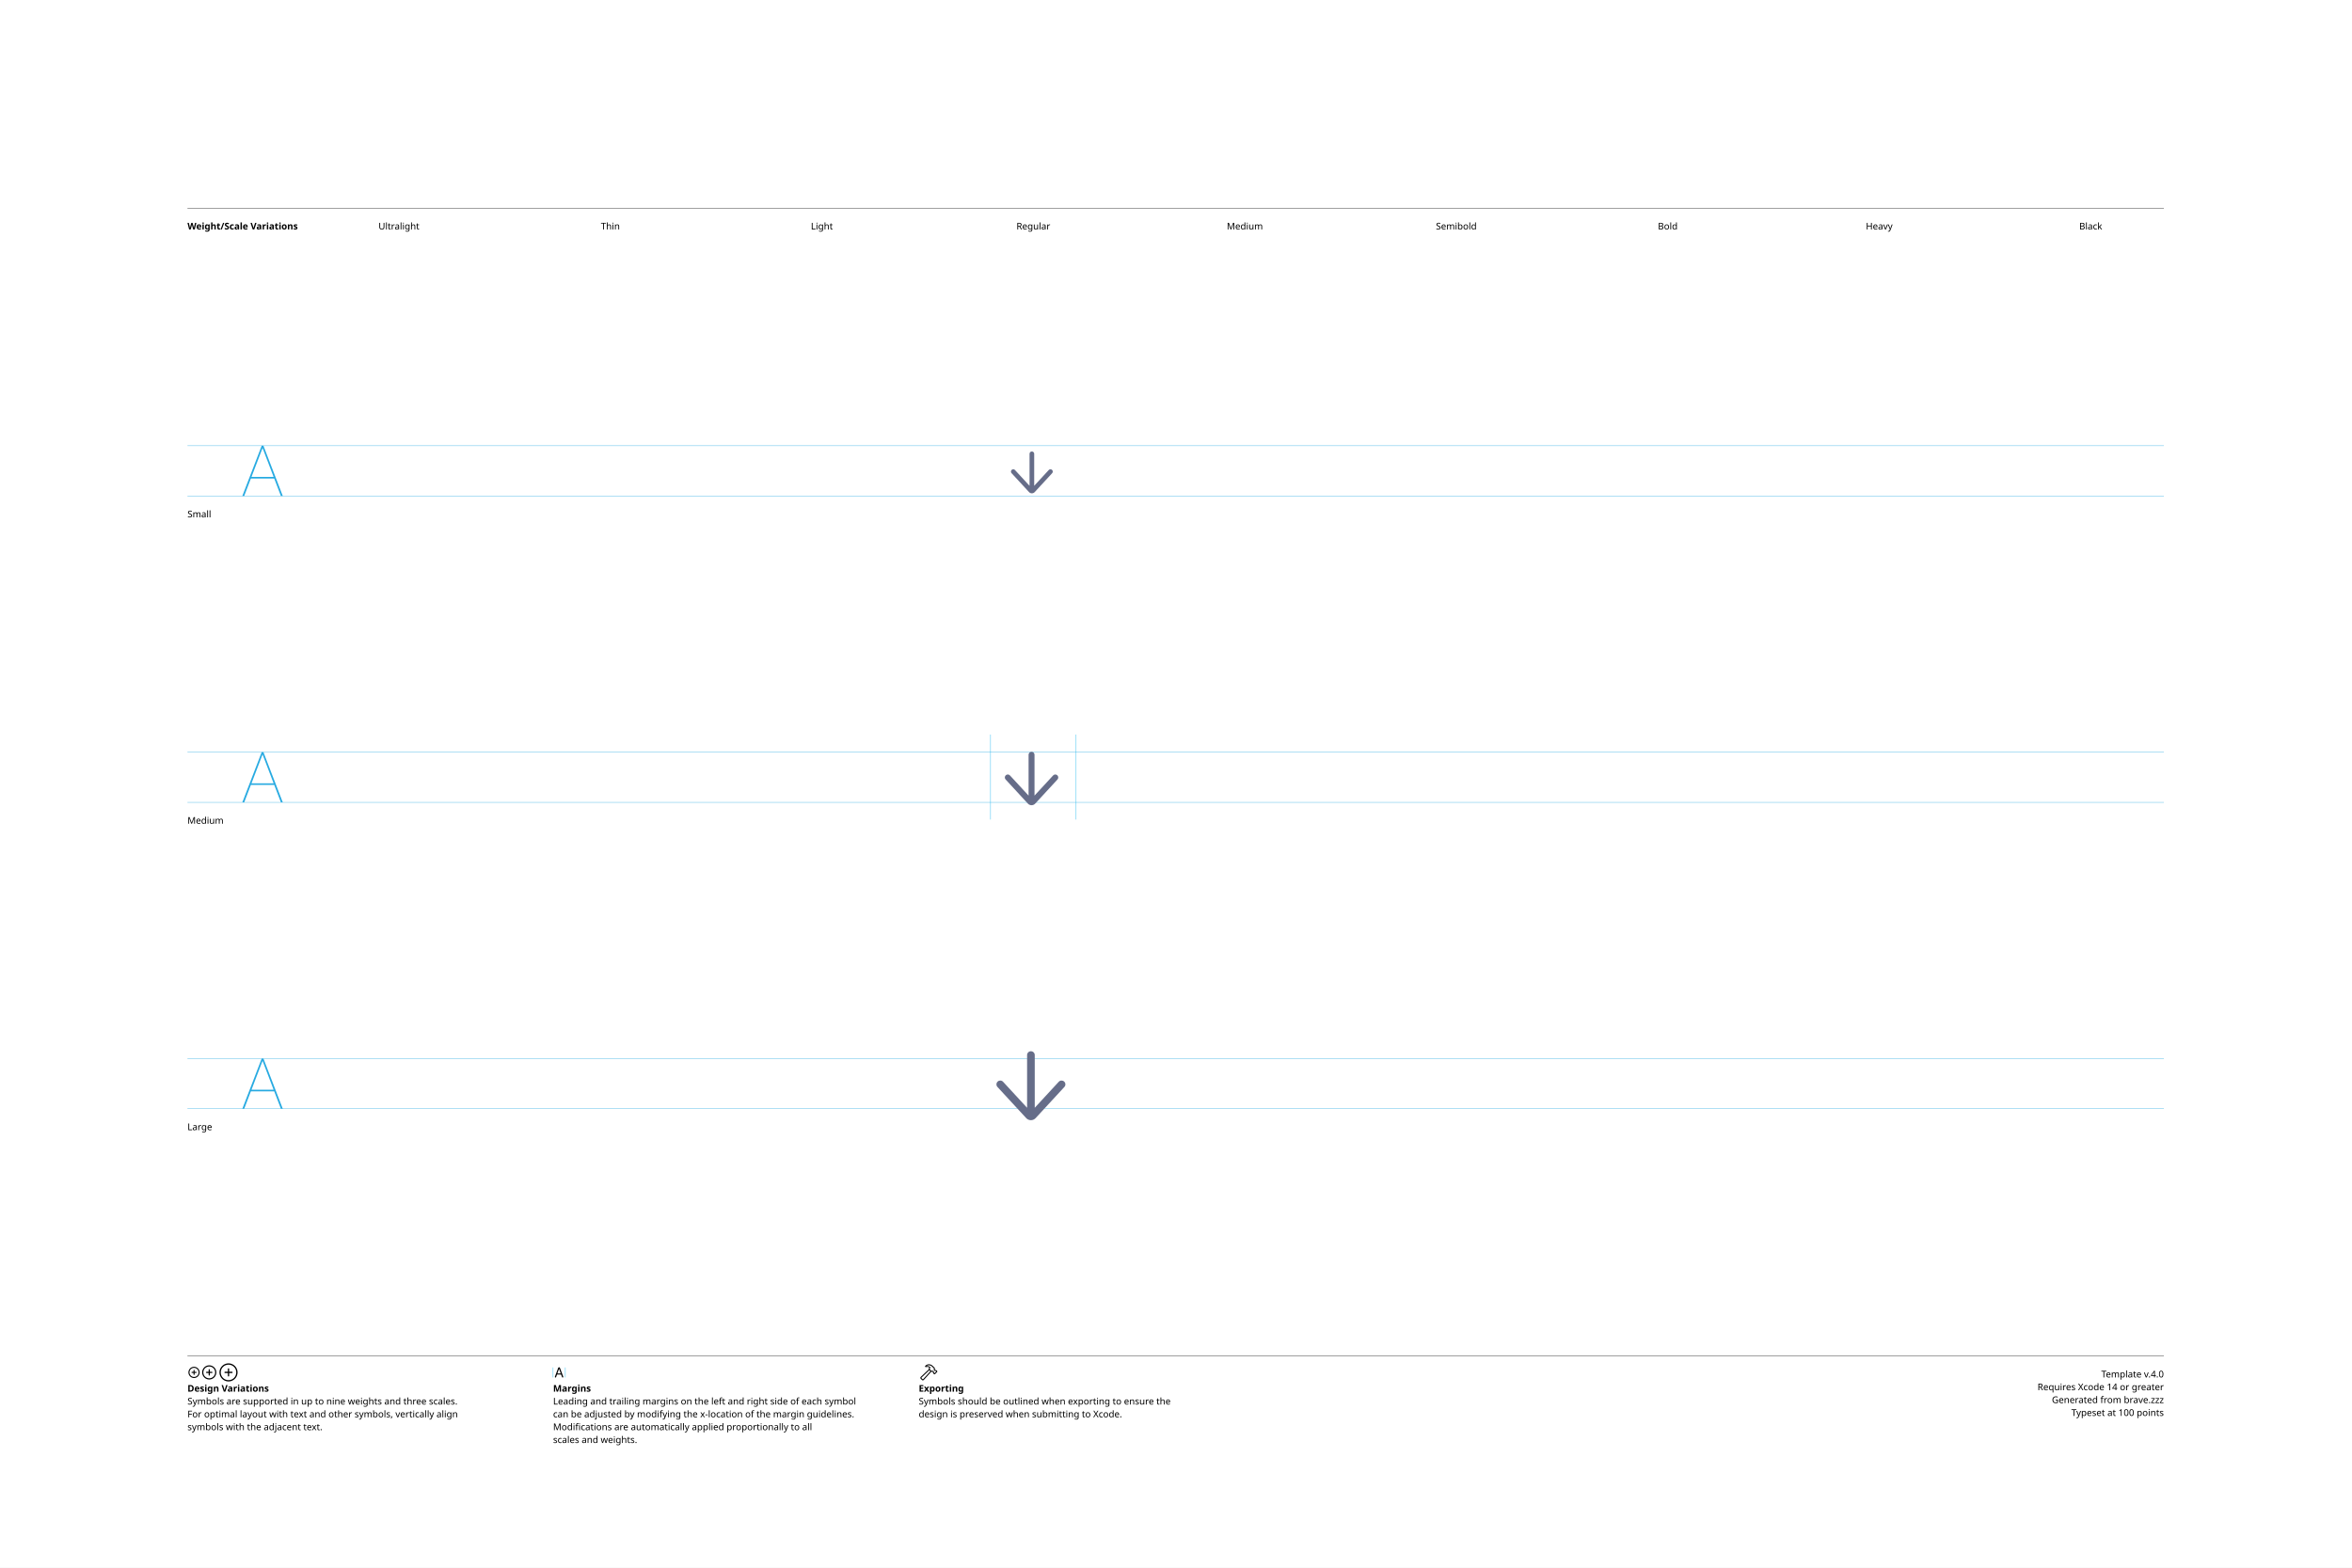
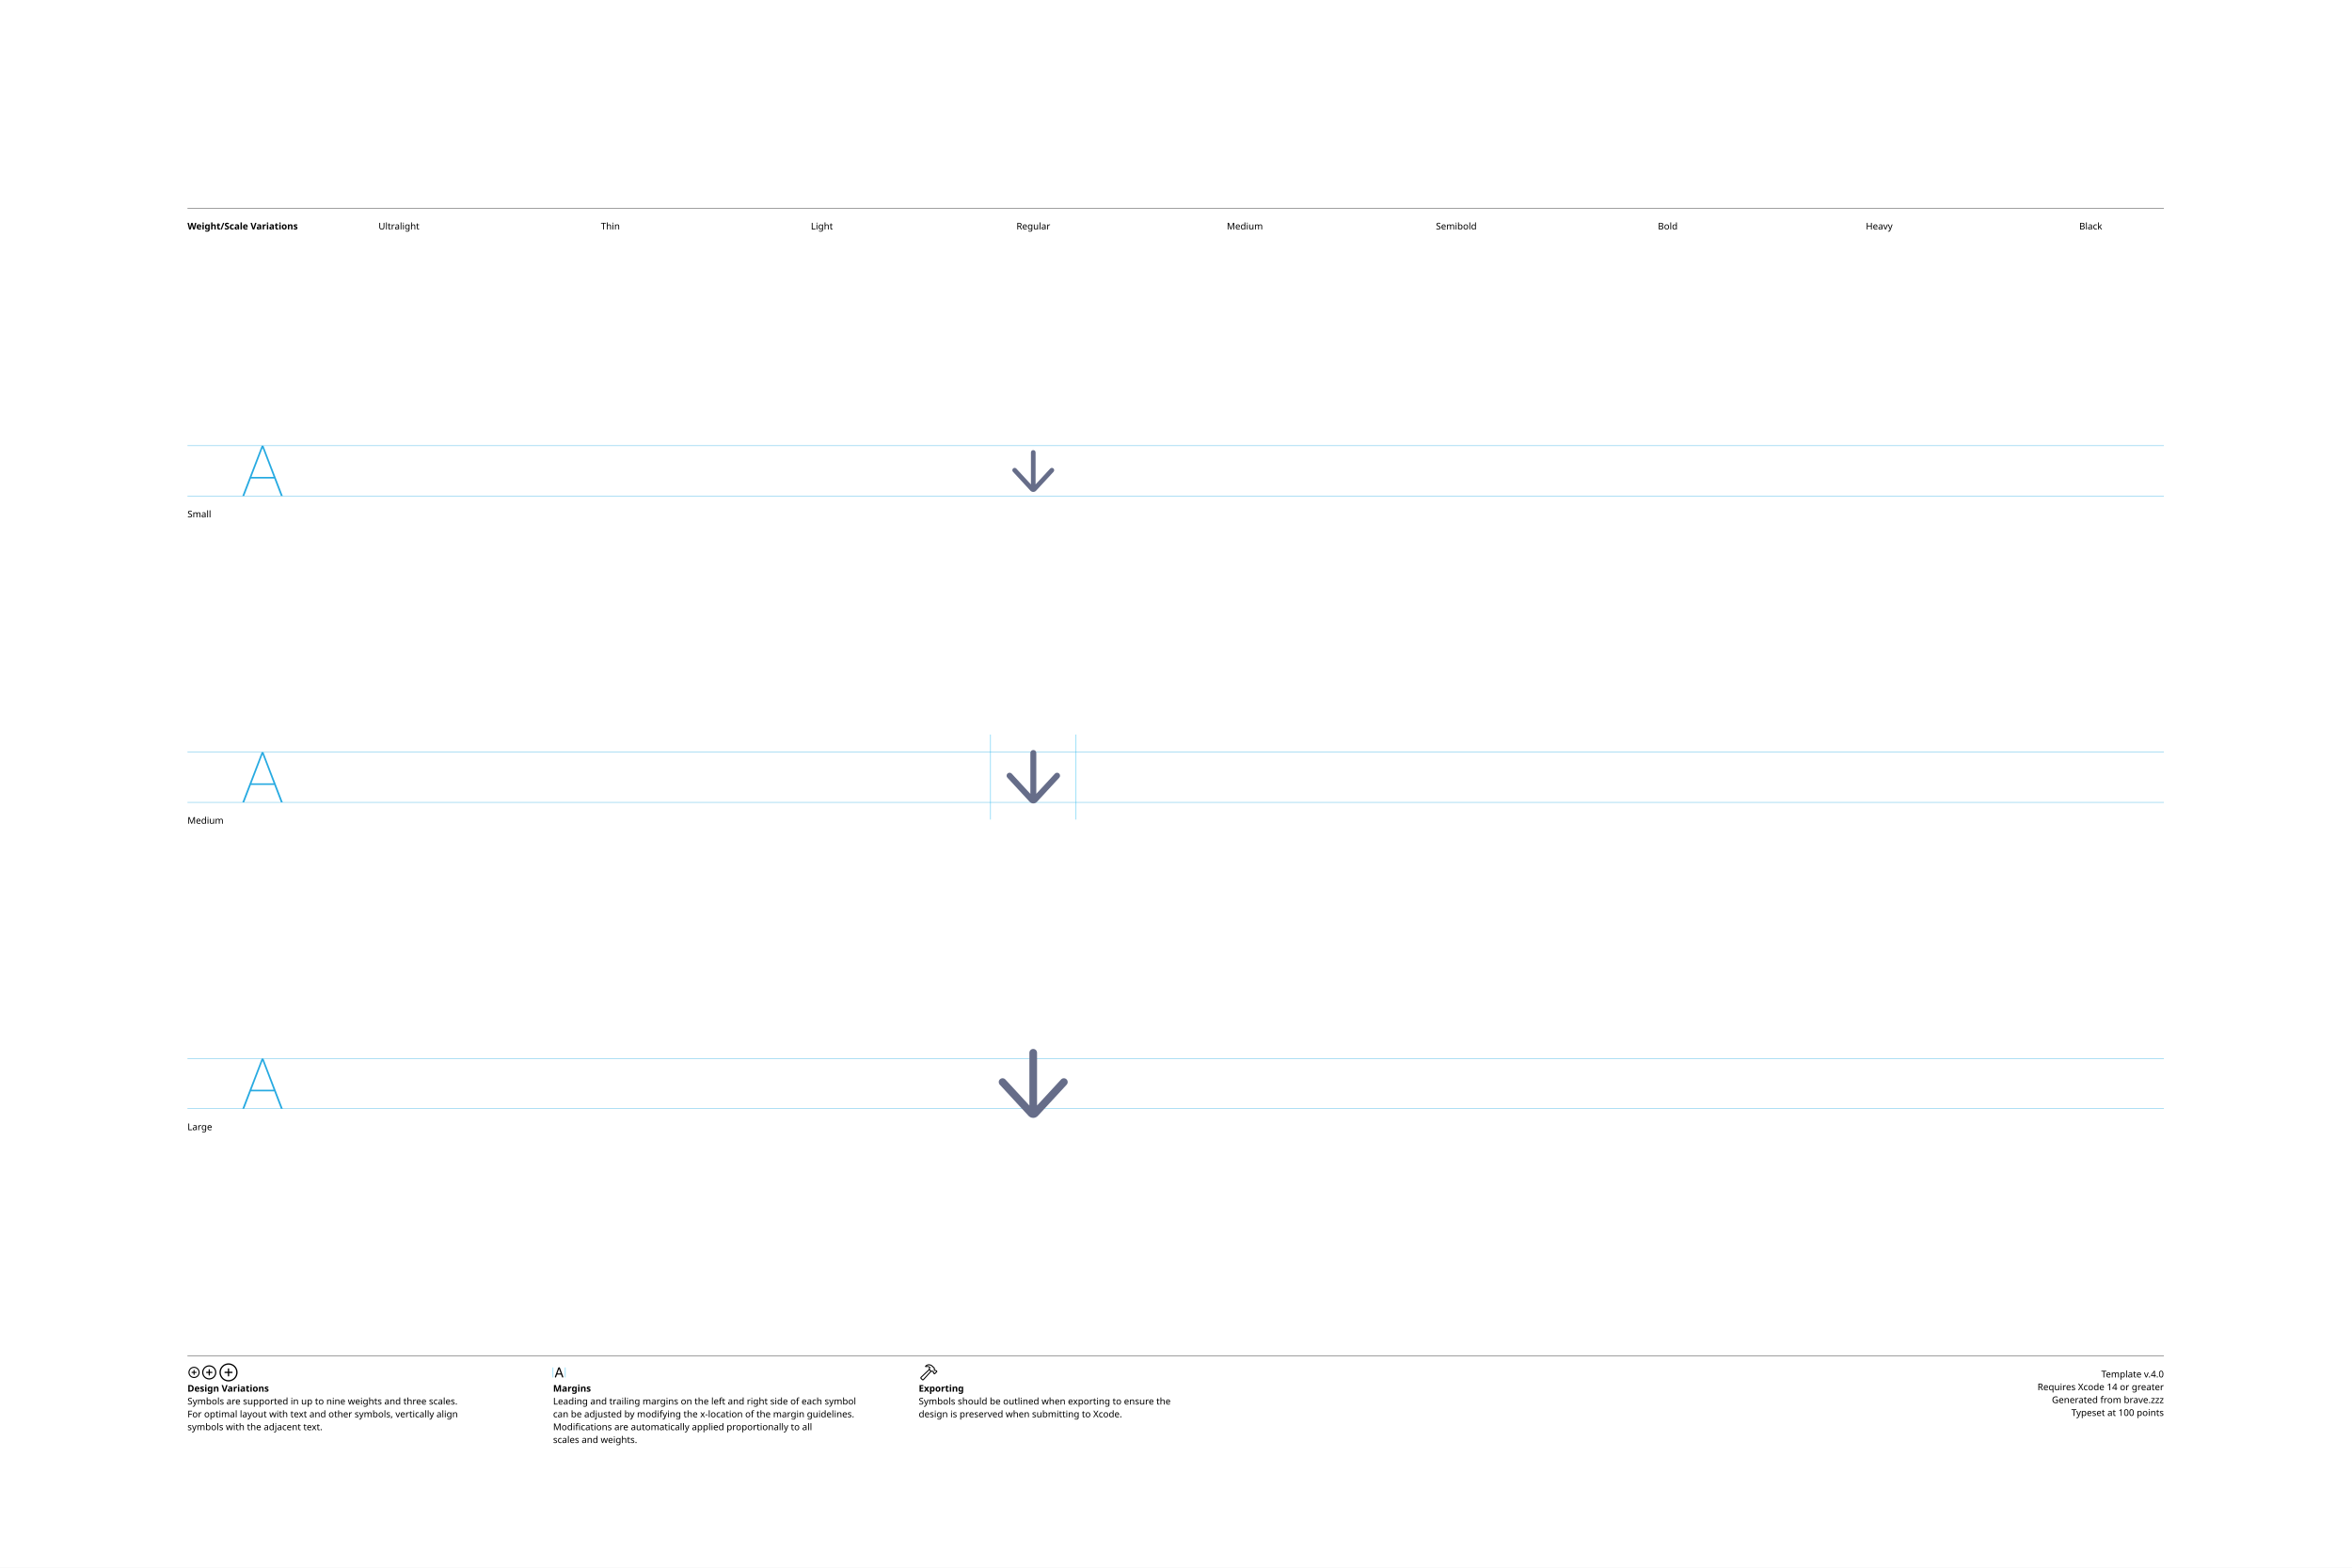
<svg xmlns="http://www.w3.org/2000/svg" version="1.1" width="3300" height="2200">
  <g id="Notes">
    <rect height="2200" id="artboard" style="fill:white;opacity:1" width="3300" x="0" y="0" />
    <line style="fill:none;stroke:black;opacity:1;stroke-width:0.5;" x1="263" x2="3036" y1="292" y2="292" />
    <text style="stroke:none;fill:black;font-family:sans-serif;font-size:13;font-weight:bold;" transform="matrix(1 0 0 1 263 322)">Weight/Scale Variations</text>
    <text style="stroke:none;fill:black;font-family:sans-serif;font-size:13;text-anchor:middle;" transform="matrix(1 0 0 1 559.711 322)">Ultralight</text>
    <text style="stroke:none;fill:black;font-family:sans-serif;font-size:13;text-anchor:middle;" transform="matrix(1 0 0 1 856.422 322)">Thin</text>
    <text style="stroke:none;fill:black;font-family:sans-serif;font-size:13;text-anchor:middle;" transform="matrix(1 0 0 1 1153.13 322)">Light</text>
    <text style="stroke:none;fill:black;font-family:sans-serif;font-size:13;text-anchor:middle;" transform="matrix(1 0 0 1 1449.84 322)">Regular</text>
    <text style="stroke:none;fill:black;font-family:sans-serif;font-size:13;text-anchor:middle;" transform="matrix(1 0 0 1 1746.56 322)">Medium</text>
    <text style="stroke:none;fill:black;font-family:sans-serif;font-size:13;text-anchor:middle;" transform="matrix(1 0 0 1 2043.27 322)">Semibold</text>
    <text style="stroke:none;fill:black;font-family:sans-serif;font-size:13;text-anchor:middle;" transform="matrix(1 0 0 1 2339.98 322)">Bold</text>
    <text style="stroke:none;fill:black;font-family:sans-serif;font-size:13;text-anchor:middle;" transform="matrix(1 0 0 1 2636.69 322)">Heavy</text>
    <text style="stroke:none;fill:black;font-family:sans-serif;font-size:13;text-anchor:middle;" transform="matrix(1 0 0 1 2933.4 322)">Black</text>
    <line style="fill:none;stroke:black;opacity:1;stroke-width:0.5;" x1="263" x2="3036" y1="1903" y2="1903" />
    <g transform="matrix(1 0 0 1 263 1933)">
      <path d="M9.248 0.83C13.555 0.83 17.139-2.744 17.139-7.051C17.139-11.357 13.545-14.932 9.238-14.932C4.941-14.932 1.367-11.357 1.367-7.051C1.367-2.744 4.951 0.83 9.248 0.83ZM9.248-0.654C5.703-0.654 2.871-3.496 2.871-7.051C2.871-10.605 5.693-13.447 9.238-13.447C12.793-13.447 15.645-10.605 15.645-7.051C15.645-3.496 12.803-0.654 9.248-0.654ZM5.654-7.051C5.654-6.621 5.957-6.328 6.406-6.328L8.506-6.328L8.506-4.209C8.506-3.77 8.799-3.467 9.229-3.467C9.678-3.467 9.971-3.77 9.971-4.209L9.971-6.328L12.09-6.328C12.529-6.328 12.832-6.621 12.832-7.051C12.832-7.49 12.529-7.793 12.09-7.793L9.971-7.793L9.971-9.902C9.971-10.352 9.678-10.654 9.229-10.654C8.799-10.654 8.506-10.352 8.506-9.902L8.506-7.793L6.406-7.793C5.957-7.793 5.654-7.49 5.654-7.051Z" />
    </g>
    <g transform="matrix(1 0 0 1 281.867 1933)">
      <path d="M11.709 2.91C17.158 2.91 21.67-1.611 21.67-7.051C21.67-12.5 17.148-17.012 11.699-17.012C6.26-17.012 1.748-12.5 1.748-7.051C1.748-1.611 6.27 2.91 11.709 2.91ZM11.709 1.25C7.1 1.25 3.418-2.441 3.418-7.051C3.418-11.66 7.09-15.352 11.699-15.352C16.309-15.352 20.01-11.66 20.01-7.051C20.01-2.441 16.318 1.25 11.709 1.25ZM7.178-7.051C7.178-6.572 7.51-6.25 8.008-6.25L10.879-6.25L10.879-3.369C10.879-2.881 11.211-2.539 11.69-2.539C12.178-2.539 12.52-2.871 12.52-3.369L12.52-6.25L15.4-6.25C15.889-6.25 16.23-6.572 16.23-7.051C16.23-7.539 15.889-7.881 15.4-7.881L12.52-7.881L12.52-10.752C12.52-11.25 12.178-11.592 11.69-11.592C11.211-11.592 10.879-11.25 10.879-10.752L10.879-7.881L8.008-7.881C7.51-7.881 7.178-7.539 7.178-7.051Z" />
    </g>
    <g transform="matrix(1 0 0 1 305.646 1933)">
      <path d="M14.971 5.664C21.934 5.664 27.695-0.098 27.695-7.051C27.695-14.014 21.924-19.775 14.961-19.775C8.008-19.775 2.256-14.014 2.256-7.051C2.256-0.098 8.018 5.664 14.971 5.664ZM14.971 3.848C8.936 3.848 4.082-1.016 4.082-7.051C4.082-13.096 8.926-17.949 14.961-17.949C21.006-17.949 25.869-13.096 25.869-7.051C25.869-1.016 21.016 3.848 14.971 3.848ZM9.199-7.051C9.199-6.533 9.57-6.172 10.117-6.172L14.062-6.172L14.062-2.217C14.062-1.68 14.434-1.299 14.951-1.299C15.488-1.299 15.859-1.67 15.859-2.217L15.859-6.172L19.814-6.172C20.352-6.172 20.732-6.533 20.732-7.051C20.732-7.598 20.361-7.969 19.814-7.969L15.859-7.969L15.859-11.914C15.859-12.461 15.488-12.842 14.951-12.842C14.434-12.842 14.062-12.461 14.062-11.914L14.062-7.969L10.117-7.969C9.57-7.969 9.199-7.598 9.199-7.051Z" />
    </g>
    <text style="stroke:none;fill:black;font-family:sans-serif;font-size:13;font-weight:bold;" transform="matrix(1 0 0 1 263 1953)">Design Variations</text>
    <text style="stroke:none;fill:black;font-family:sans-serif;font-size:13;" transform="matrix(1 0 0 1 263 1971)">Symbols are supported in up to nine weights and three scales.</text>
    <text style="stroke:none;fill:black;font-family:sans-serif;font-size:13;" transform="matrix(1 0 0 1 263 1989)">For optimal layout with text and other symbols, vertically align</text>
    <text style="stroke:none;fill:black;font-family:sans-serif;font-size:13;" transform="matrix(1 0 0 1 263 2007)">symbols with the adjacent text.</text>
    <line style="fill:none;stroke:#00AEEF;stroke-width:0.5;opacity:1.0;" x1="776" x2="776" y1="1919" y2="1933" />
    <g transform="matrix(1 0 0 1 776 1933)">
      <path d="M3.311 0.156C3.828 0.156 4.082-0.039 4.268-0.586L5.527-4.033L11.289-4.033L12.549-0.586C12.734-0.039 12.988 0.156 13.496 0.156C14.014 0.156 14.346-0.156 14.346-0.645C14.346-0.811 14.316-0.967 14.238-1.172L9.658-13.369C9.434-13.965 9.033-14.268 8.408-14.268C7.803-14.268 7.393-13.975 7.178-13.379L2.598-1.162C2.52-0.957 2.49-0.801 2.49-0.635C2.49-0.146 2.803 0.156 3.311 0.156ZM6.006-5.518L8.379-12.09L8.428-12.09L10.801-5.518Z" />
    </g>
    <line style="fill:none;stroke:#00AEEF;stroke-width:0.5;opacity:1.0;" x1="793.197" x2="793.197" y1="1919" y2="1933" />
    <text style="stroke:none;fill:black;font-family:sans-serif;font-size:13;font-weight:bold;" transform="matrix(1 0 0 1 776 1953)">Margins</text>
    <text style="stroke:none;fill:black;font-family:sans-serif;font-size:13;" transform="matrix(1 0 0 1 776 1971)">Leading and trailing margins on the left and right side of each symbol</text>
    <text style="stroke:none;fill:black;font-family:sans-serif;font-size:13;" transform="matrix(1 0 0 1 776 1989)">can be adjusted by modifying the x-location of the margin guidelines.</text>
    <text style="stroke:none;fill:black;font-family:sans-serif;font-size:13;" transform="matrix(1 0 0 1 776 2007)">Modifications are automatically applied proportionally to all</text>
    <text style="stroke:none;fill:black;font-family:sans-serif;font-size:13;" transform="matrix(1 0 0 1 776 2025)">scales and weights.</text>
    <g transform="matrix(1 0 0 1 1289 1933)">
      <path d="M2.842 1.865L4.541 3.574C5.4 4.443 6.387 4.385 7.314 3.359L18.008-8.428L17.041-9.404L6.426 2.275C6.074 2.676 5.742 2.773 5.273 2.305L4.102 1.143C3.633 0.684 3.74 0.342 4.141-0.02L15.615-10.82L14.639-11.787L3.047-0.898C2.061 0.02 1.982 0.996 2.842 1.865ZM9.258-16.328C8.838-15.918 8.809-15.342 9.043-14.951C9.277-14.59 9.736-14.355 10.381-14.521C11.846-14.863 13.369-14.922 14.795-13.984L14.209-12.529C13.867-11.699 14.043-11.113 14.58-10.566L16.875-8.252C17.363-7.764 17.773-7.744 18.34-7.842L19.404-8.037L20.068-7.363L20.029-6.807C19.99-6.309 20.117-5.928 20.605-5.449L21.367-4.707C21.846-4.229 22.461-4.199 22.93-4.668L25.84-7.588C26.309-8.057 26.289-8.652 25.811-9.131L25.039-9.893C24.561-10.371 24.189-10.527 23.711-10.488L23.135-10.44L22.49-11.074L22.734-12.197C22.861-12.764 22.705-13.203 22.119-13.789L19.922-15.977C16.582-19.297 12.148-19.219 9.258-16.328ZM10.752-15.957C13.184-17.734 16.475-17.432 18.701-15.205L21.133-12.793C21.367-12.559 21.406-12.373 21.338-12.031L21.016-10.547L22.52-9.062L23.506-9.121C23.76-9.131 23.838-9.111 24.033-8.916L24.609-8.34L22.168-5.898L21.592-6.475C21.396-6.67 21.367-6.748 21.377-7.012L21.445-7.988L19.951-9.473L18.428-9.219C18.105-9.15 17.959-9.18 17.715-9.414L15.713-11.416C15.459-11.65 15.43-11.816 15.586-12.188L16.465-14.277C14.902-15.732 12.871-16.357 10.84-15.762C10.684-15.723 10.625-15.85 10.752-15.957Z" />
    </g>
    <text style="stroke:none;fill:black;font-family:sans-serif;font-size:13;font-weight:bold;" transform="matrix(1 0 0 1 1289 1953)">Exporting</text>
    <text style="stroke:none;fill:black;font-family:sans-serif;font-size:13;" transform="matrix(1 0 0 1 1289 1971)">Symbols should be outlined when exporting to ensure the</text>
    <text style="stroke:none;fill:black;font-family:sans-serif;font-size:13;" transform="matrix(1 0 0 1 1289 1989)">design is preserved when submitting to Xcode.</text>
    <text id="template-version" style="stroke:none;fill:black;font-family:sans-serif;font-size:13;text-anchor:end;" transform="matrix(1 0 0 1 3036 1933)">Template v.4.0</text>
    <text style="stroke:none;fill:black;font-family:sans-serif;font-size:13;text-anchor:end;" transform="matrix(1 0 0 1 3036 1951)">Requires Xcode 14 or greater</text>
    <text id="descriptive-name" style="stroke:none;fill:black;font-family:sans-serif;font-size:13;text-anchor:end;" transform="matrix(1 0 0 1 3036 1969)">Generated from brave.zzz</text>
    <text style="stroke:none;fill:black;font-family:sans-serif;font-size:13;text-anchor:end;" transform="matrix(1 0 0 1 3036 1987)">Typeset at 100 points</text>
    <text style="stroke:none;fill:black;font-family:sans-serif;font-size:13;" transform="matrix(1 0 0 1 263 726)">Small</text>
    <text style="stroke:none;fill:black;font-family:sans-serif;font-size:13;" transform="matrix(1 0 0 1 263 1156)">Medium</text>
    <text style="stroke:none;fill:black;font-family:sans-serif;font-size:13;" transform="matrix(1 0 0 1 263 1586)">Large</text>
  </g>
  <g id="Guides">
    <g id="H-reference" style="fill:#27AAE1;stroke:none;" transform="matrix(1 0 0 1 339 696)">
      <path d="M0.994 0L3.638 0L29.328-67.132L30.03-67.132L30.03-70.459L28.123-70.459ZM11.688-24.48L46.981-24.48L46.231-26.729L12.438-26.729ZM55.12 0L57.764 0L30.638-70.459L29.433-70.459L29.433-67.132Z" />
    </g>
    <line id="Baseline-S" style="fill:none;stroke:#27AAE1;opacity:1;stroke-width:0.5;" x1="263" x2="3036" y1="696" y2="696" />
    <line id="Capline-S" style="fill:none;stroke:#27AAE1;opacity:1;stroke-width:0.5;" x1="263" x2="3036" y1="625.541" y2="625.541" />
    <g id="H-reference" style="fill:#27AAE1;stroke:none;" transform="matrix(1 0 0 1 339 1126)">
      <path d="M0.994 0L3.638 0L29.328-67.132L30.03-67.132L30.03-70.459L28.123-70.459ZM11.688-24.48L46.981-24.48L46.231-26.729L12.438-26.729ZM55.12 0L57.764 0L30.638-70.459L29.433-70.459L29.433-67.132Z" />
    </g>
    <line id="Baseline-M" style="fill:none;stroke:#27AAE1;opacity:1;stroke-width:0.5;" x1="263" x2="3036" y1="1126" y2="1126" />
    <line id="Capline-M" style="fill:none;stroke:#27AAE1;opacity:1;stroke-width:0.5;" x1="263" x2="3036" y1="1055.54" y2="1055.54" />
    <g id="H-reference" style="fill:#27AAE1;stroke:none;" transform="matrix(1 0 0 1 339 1556)">
      <path d="M0.994 0L3.638 0L29.328-67.132L30.03-67.132L30.03-70.459L28.123-70.459ZM11.688-24.48L46.981-24.48L46.231-26.729L12.438-26.729ZM55.12 0L57.764 0L30.638-70.459L29.433-70.459L29.433-67.132Z" />
    </g>
    <line id="Baseline-L" style="fill:none;stroke:#27AAE1;opacity:1;stroke-width:0.5;" x1="263" x2="3036" y1="1556" y2="1556" />
    <line id="Capline-L" style="fill:none;stroke:#27AAE1;opacity:1;stroke-width:0.5;" x1="263" x2="3036" y1="1485.54" y2="1485.54" />
    <line id="left-margin-Regular-M" style="fill:none;stroke:#00AEEF;stroke-width:0.5;opacity:1.0;" x1="1389.82" x2="1389.82" y1="1030.79" y2="1150.12" />
    <line id="right-margin-Regular-M" style="fill:none;stroke:#00AEEF;stroke-width:0.5;opacity:1.0;" x1="1509.87" x2="1509.87" y1="1030.79" y2="1150.12" />
  </g>
  <g id="Symbols">
    <g id="Regular-L" transform="matrix(6.45 0 0 6.45 1372.267 1443)">
      <defs>
        <clipPath id="clip-1">
          <rect x="0" y="0" width="24" height="24" fill="none" fill-rule="nonzero" />
        </clipPath>
      </defs>
      <g clip-path="url(#clip-1)" fill="none" fill-rule="none" stroke="none" stroke-width="1" stroke-linecap="butt" stroke-linejoin="miter" stroke-miterlimit="10" stroke-dasharray="" stroke-dashoffset="0" font-family="none" font-weight="none" font-size="none" text-anchor="none" style="mix-blend-mode: normal">
-         <path d="M10.667,17.299v-11.466c0,-0.46 0.373,-0.833 0.833,-0.833c0.46,0 0.833,0.373 0.833,0.833v11.467l5.221,-5.656c0.312,-0.338 0.839,-0.36 1.177,-0.048c0.338,0.312 0.36,0.839 0.048,1.177l-6.258,6.78c-0.263,0.285 -0.633,0.447 -1.021,0.447c-0.388,0 -0.758,-0.162 -1.021,-0.447l-6.258,-6.78c-0.312,-0.338 -0.291,-0.865 0.048,-1.177c0.338,-0.312 0.865,-0.291 1.177,0.048l5.22,5.656z" fill="#666d89" fill-rule="nonzero" />
+         <path d="M11.167,16.799v-11.466c0,-0.46 0.373,-0.833 0.833,-0.833c0.46,0 0.833,0.373 0.833,0.833v11.467l5.221,-5.656c0.312,-0.338 0.839,-0.36 1.177,-0.048c0.338,0.312 0.36,0.839 0.048,1.177l-6.258,6.78c-0.263,0.285 -0.633,0.447 -1.021,0.447c-0.388,0 -0.758,-0.162 -1.021,-0.447l-6.258,-6.78c-0.312,-0.338 -0.291,-0.865 0.048,-1.177c0.338,-0.312 0.865,-0.291 1.177,0.048l5.22,5.656z" fill="#666d89" fill-rule="nonzero" />
      </g>
    </g>
    <g id="Regular-M" transform="matrix(5 0 0 5 1389.82 1030)">
      <defs>
        <clipPath id="clip-1">
          <rect x="0" y="0" width="24" height="24" fill="none" fill-rule="nonzero" />
        </clipPath>
      </defs>
      <g clip-path="url(#clip-1)" fill="none" fill-rule="none" stroke="none" stroke-width="1" stroke-linecap="butt" stroke-linejoin="miter" stroke-miterlimit="10" stroke-dasharray="" stroke-dashoffset="0" font-family="none" font-weight="none" font-size="none" text-anchor="none" style="mix-blend-mode: normal">
-         <path d="M10.667,17.299v-11.466c0,-0.46 0.373,-0.833 0.833,-0.833c0.46,0 0.833,0.373 0.833,0.833v11.467l5.221,-5.656c0.312,-0.338 0.839,-0.36 1.177,-0.048c0.338,0.312 0.36,0.839 0.048,1.177l-6.258,6.78c-0.263,0.285 -0.633,0.447 -1.021,0.447c-0.388,0 -0.758,-0.162 -1.021,-0.447l-6.258,-6.78c-0.312,-0.338 -0.291,-0.865 0.048,-1.177c0.338,-0.312 0.865,-0.291 1.177,0.048l5.22,5.656z" fill="#666d89" fill-rule="nonzero" />
+         <path d="M11.167,16.799v-11.466c0,-0.46 0.373,-0.833 0.833,-0.833c0.46,0 0.833,0.373 0.833,0.833v11.467l5.221,-5.656c0.312,-0.338 0.839,-0.36 1.177,-0.048c0.338,0.312 0.36,0.839 0.048,1.177l-6.258,6.78c-0.263,0.285 -0.633,0.447 -1.021,0.447c-0.388,0 -0.758,-0.162 -1.021,-0.447l-6.258,-6.78c-0.312,-0.338 -0.291,-0.865 0.048,-1.177c0.338,-0.312 0.865,-0.291 1.177,0.048l5.22,5.656z" fill="#666d89" fill-rule="nonzero" />
      </g>
    </g>
    <g id="Regular-S" transform="matrix(3.915 0 0 3.915 1402.75 614)">
      <defs>
        <clipPath id="clip-1">
          <rect x="0" y="0" width="24" height="24" fill="none" fill-rule="nonzero" />
        </clipPath>
      </defs>
      <g clip-path="url(#clip-1)" fill="none" fill-rule="none" stroke="none" stroke-width="1" stroke-linecap="butt" stroke-linejoin="miter" stroke-miterlimit="10" stroke-dasharray="" stroke-dashoffset="0" font-family="none" font-weight="none" font-size="none" text-anchor="none" style="mix-blend-mode: normal">
-         <path d="M10.667,17.299v-11.466c0,-0.46 0.373,-0.833 0.833,-0.833c0.46,0 0.833,0.373 0.833,0.833v11.467l5.221,-5.656c0.312,-0.338 0.839,-0.36 1.177,-0.048c0.338,0.312 0.36,0.839 0.048,1.177l-6.258,6.78c-0.263,0.285 -0.633,0.447 -1.021,0.447c-0.388,0 -0.758,-0.162 -1.021,-0.447l-6.258,-6.78c-0.312,-0.338 -0.291,-0.865 0.048,-1.177c0.338,-0.312 0.865,-0.291 1.177,0.048l5.22,5.656z" fill="#666d89" fill-rule="nonzero" />
+         <path d="M11.167,16.799v-11.466c0,-0.46 0.373,-0.833 0.833,-0.833c0.46,0 0.833,0.373 0.833,0.833v11.467l5.221,-5.656c0.312,-0.338 0.839,-0.36 1.177,-0.048c0.338,0.312 0.36,0.839 0.048,1.177l-6.258,6.78c-0.263,0.285 -0.633,0.447 -1.021,0.447c-0.388,0 -0.758,-0.162 -1.021,-0.447l-6.258,-6.78c-0.312,-0.338 -0.291,-0.865 0.048,-1.177c0.338,-0.312 0.865,-0.291 1.177,0.048l5.22,5.656z" fill="#666d89" fill-rule="nonzero" />
      </g>
    </g>
  </g>
</svg>
